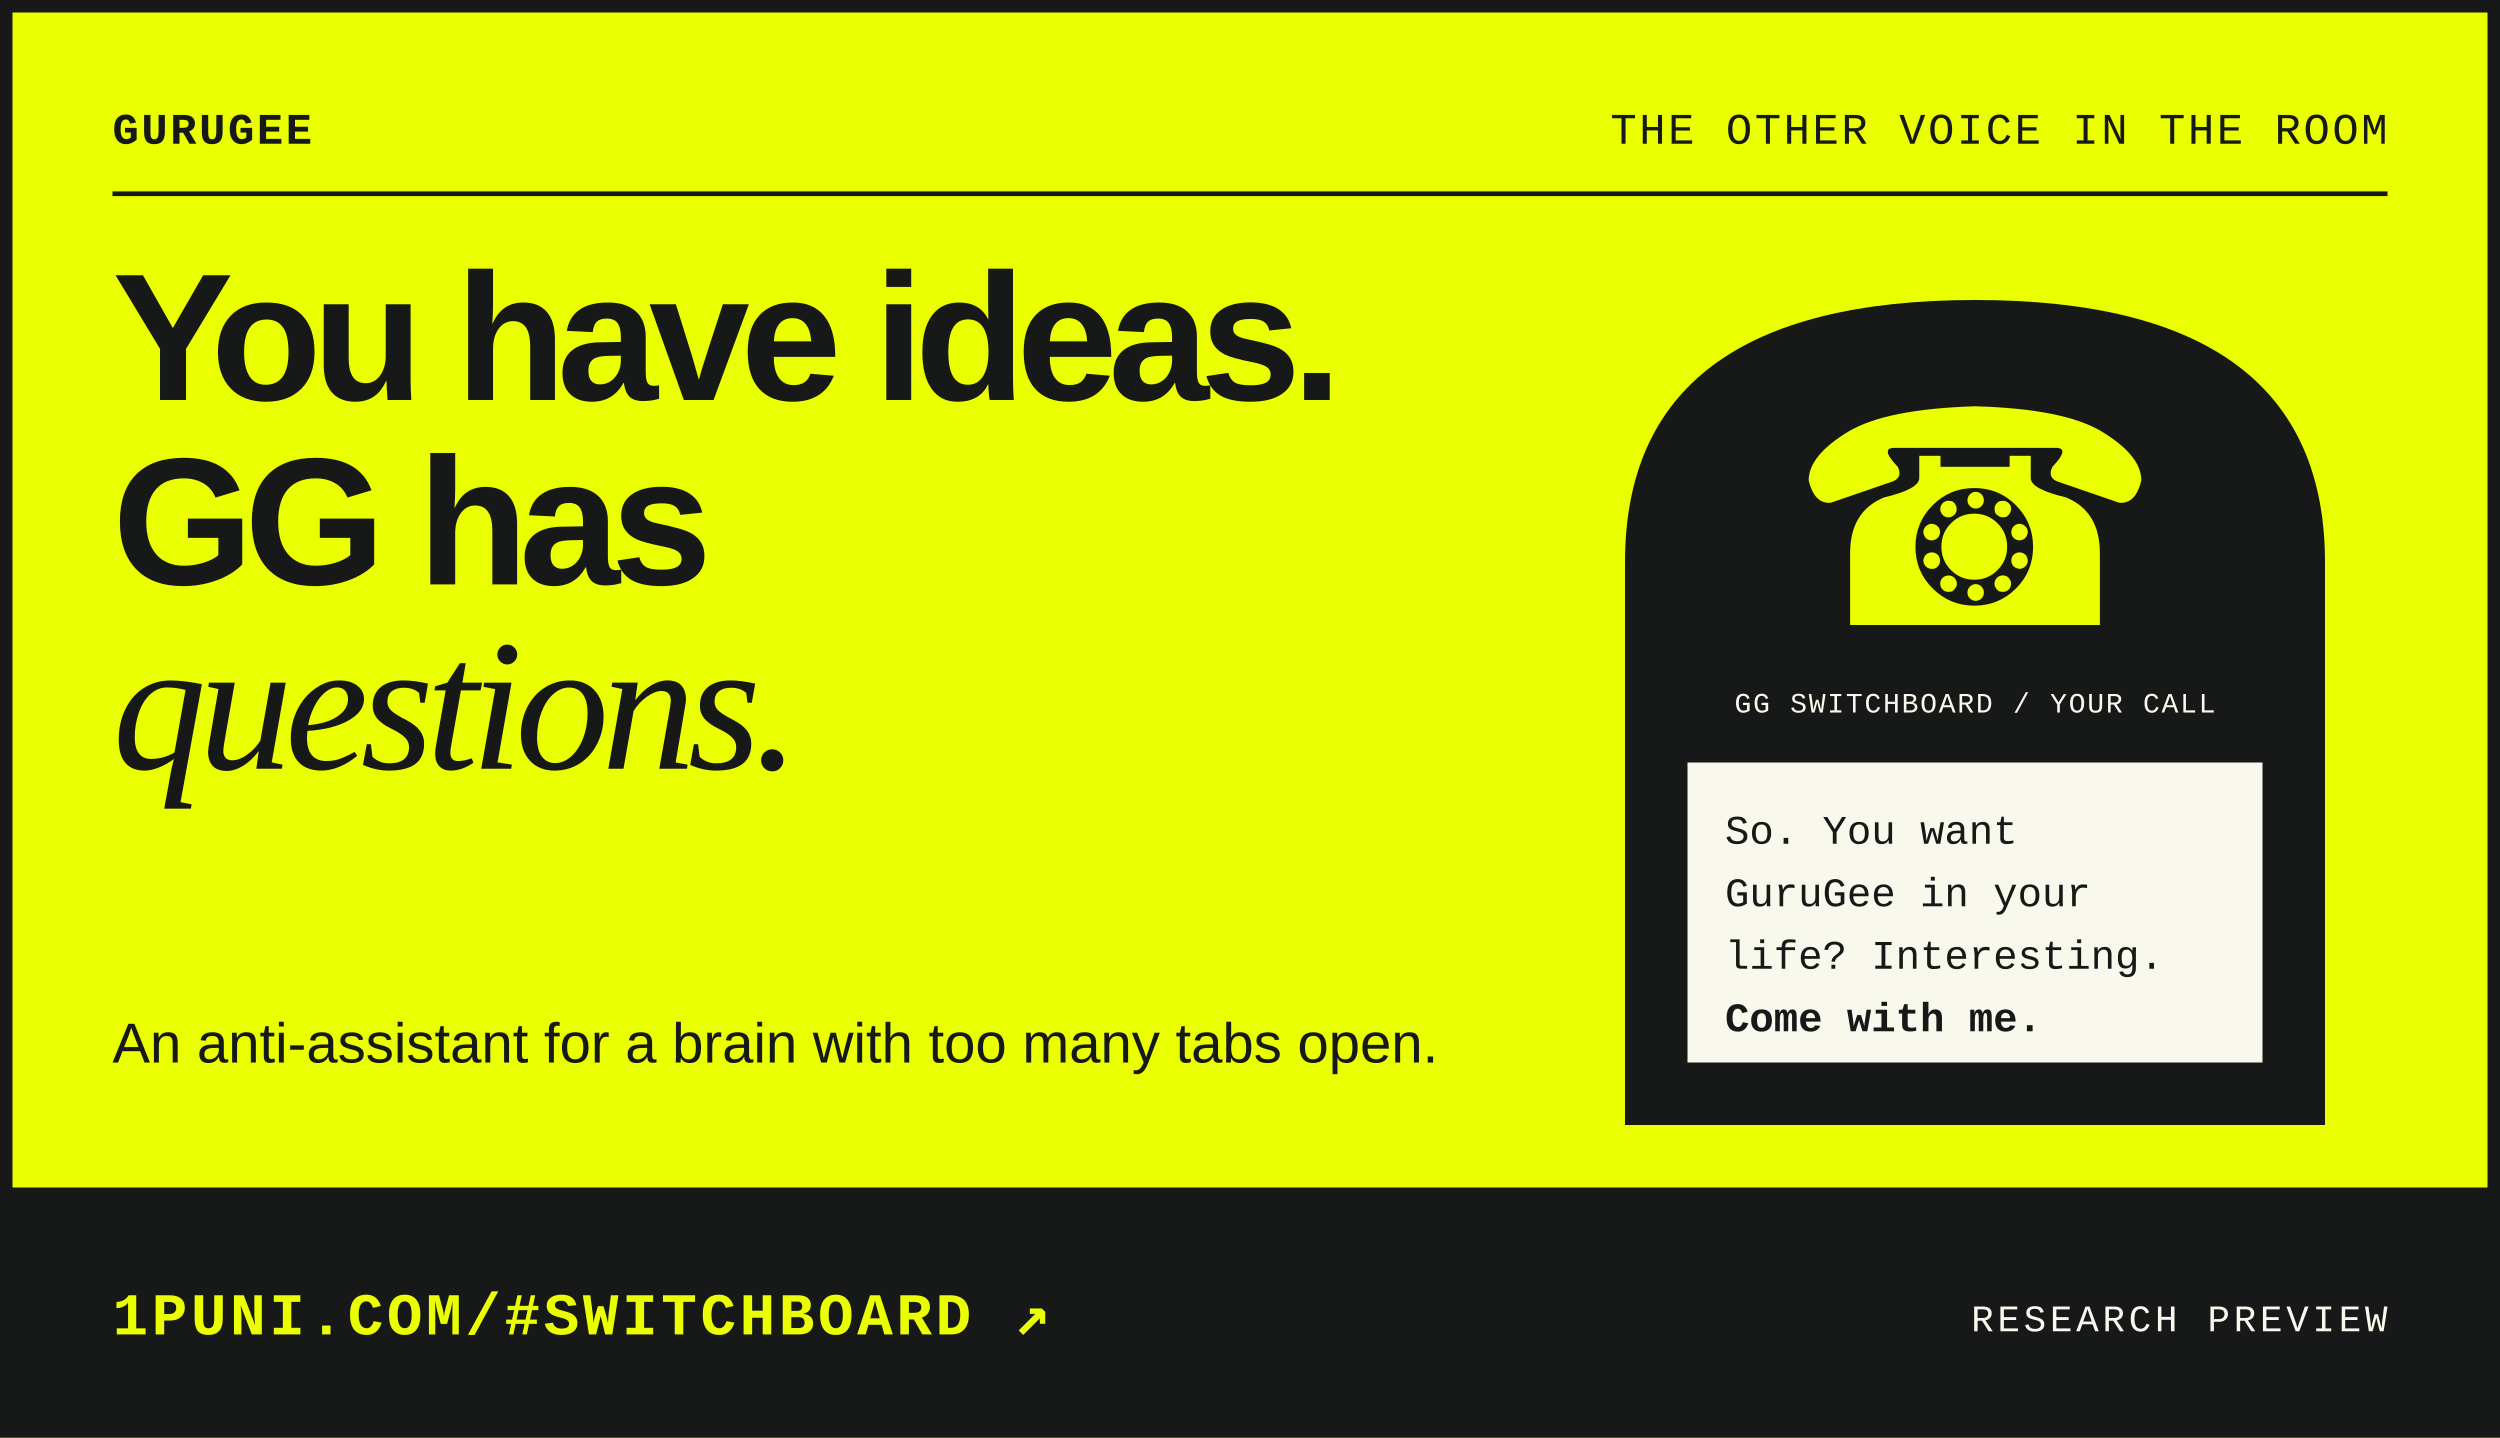
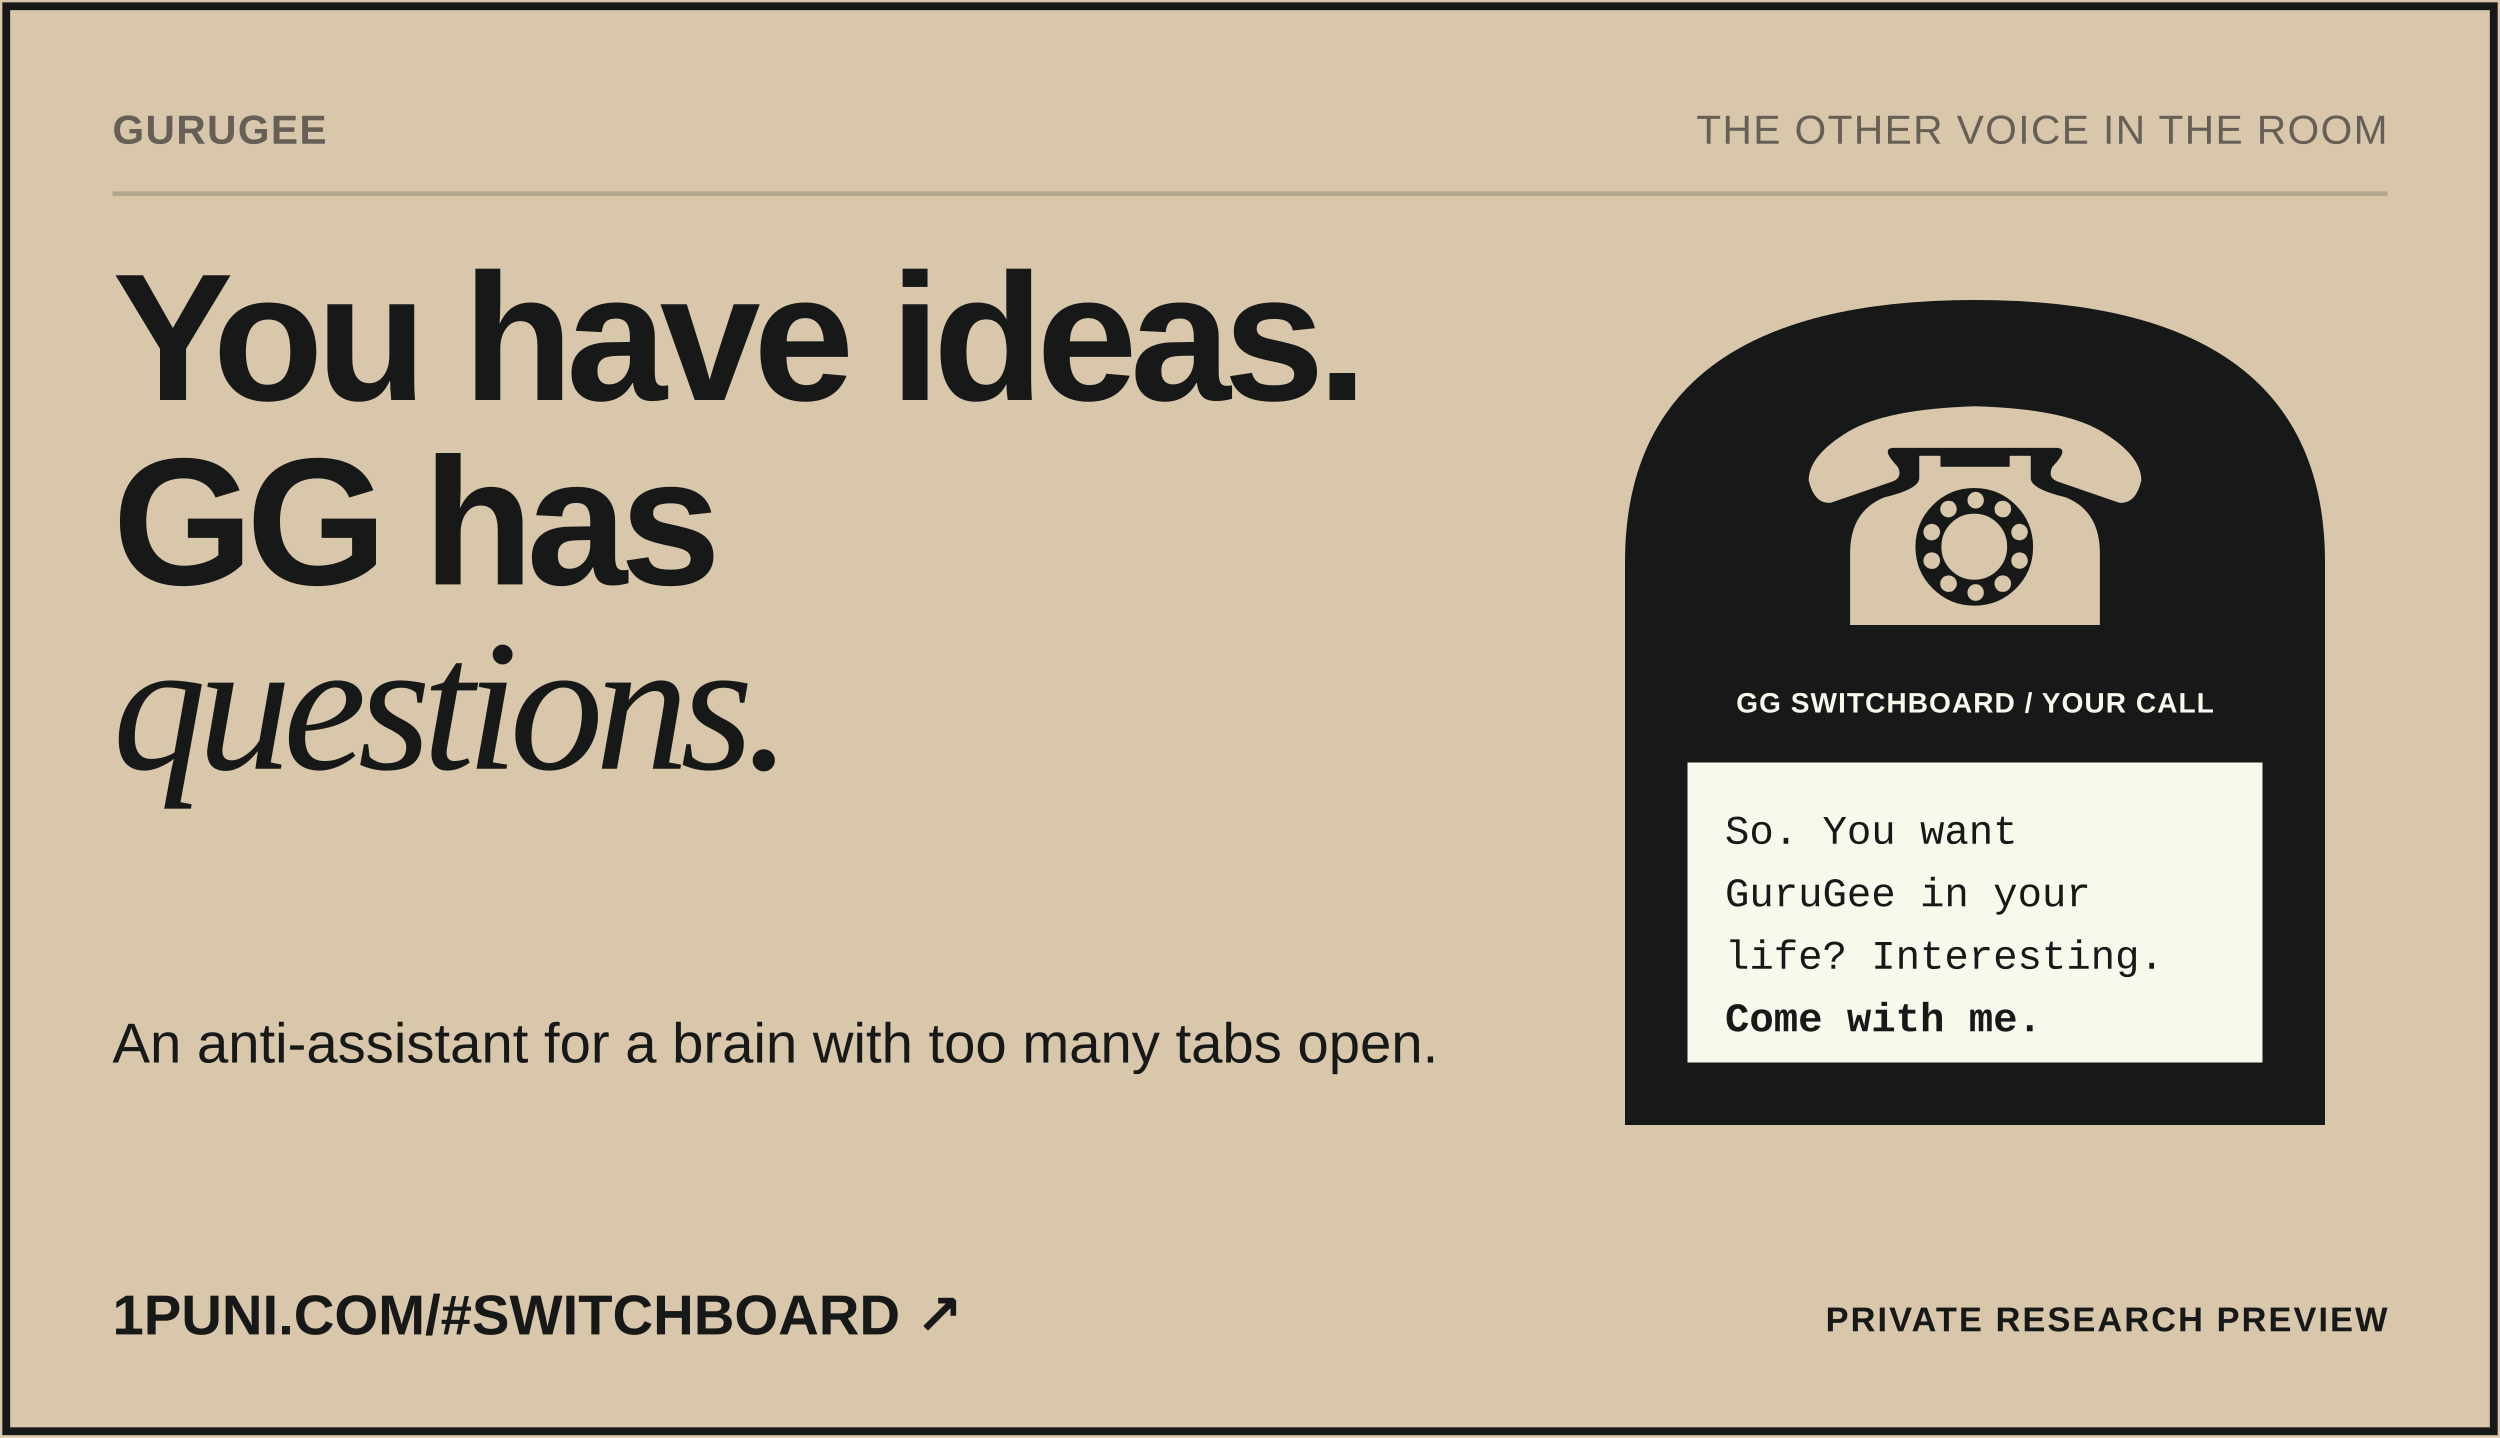
<svg xmlns="http://www.w3.org/2000/svg" viewBox="0 0 800 460" width="800" height="460" role="img" aria-labelledby="t">
-   <rect width="800" height="460" fill="#eaff00" />
-   <text x="36" y="46" font-family="ui-monospace, SFMono-Regular, Menlo, Consolas, 'Liberation Mono', monospace" font-size="14" font-weight="bold" font-style="normal" fill="#171918" text-anchor="start" letter-spacing="0.84">GURUGEE</text>
-   <text x="764" y="46" font-family="ui-monospace, SFMono-Regular, Menlo, Consolas, 'Liberation Mono', monospace" font-size="14" font-weight="normal" font-style="normal" fill="#171918" text-anchor="end" letter-spacing="0.84">THE OTHER VOICE IN THE ROOM</text>
-   <path d="M36 62H764" stroke="#171918" stroke-width="1.5" />
-   <text x="36" y="128" font-family="Arial, 'Helvetica Neue', Helvetica, 'Liberation Sans', sans-serif" font-size="58" font-weight="900" font-style="normal" fill="#171918" text-anchor="start" letter-spacing="-2.90" textLength="393.5" lengthAdjust="spacingAndGlyphs">You have ideas.</text>
-   <text x="36" y="187" font-family="Arial, 'Helvetica Neue', Helvetica, 'Liberation Sans', sans-serif" font-size="58" font-weight="900" font-style="normal" fill="#171918" text-anchor="start" letter-spacing="-2.90" textLength="191.8" lengthAdjust="spacingAndGlyphs">GG has</text>
-   <text x="36" y="246" font-family="Georgia, 'Times New Roman', serif" font-size="60" font-weight="normal" font-style="italic" fill="#171918" text-anchor="start" letter-spacing="-2.40" textLength="248.7" lengthAdjust="spacingAndGlyphs">questions.</text>
-   <text x="36" y="340" font-family="Arial, 'Helvetica Neue', Helvetica, 'Liberation Sans', sans-serif" font-size="18" font-weight="normal" font-style="normal" fill="#171918" text-anchor="start" textLength="424.2" lengthAdjust="spacingAndGlyphs">An anti-assistant for a brain with too many tabs open.</text>
+   <rect width="800" height="460" fill="#d8c7aa" />
+   <text x="36" y="46" font-family="'Bricolage Grotesque', Arial, sans-serif" font-size="13" font-weight="750" font-style="normal" fill="#655f56" text-anchor="start" letter-spacing="0.46" textLength="57.8" lengthAdjust="spacingAndGlyphs">GURUGEE</text>
+   <text x="764" y="46" font-family="'Bricolage Grotesque', Arial, sans-serif" font-size="13" font-weight="500" font-style="normal" fill="#655f56" text-anchor="end" letter-spacing="0.46" textLength="189.9" lengthAdjust="spacingAndGlyphs">THE OTHER VOICE IN THE ROOM</text>
+   <path d="M36 62H764" stroke="#17191830" stroke-width="1.5" />
+   <text x="36" y="128" font-family="'Bricolage Grotesque', Arial, sans-serif" font-size="58" font-weight="800" font-style="normal" fill="#171918" text-anchor="start" letter-spacing="-2.32" textLength="362.3" lengthAdjust="spacingAndGlyphs">You have ideas.</text>
+   <text x="36" y="187" font-family="'Bricolage Grotesque', Arial, sans-serif" font-size="58" font-weight="800" font-style="normal" fill="#171918" text-anchor="start" letter-spacing="-2.32" textLength="169.6" lengthAdjust="spacingAndGlyphs">GG has</text>
+   <text x="36" y="246" font-family="Georgia, 'Times New Roman', serif" font-size="60" font-weight="normal" font-style="italic" fill="#171918" text-anchor="start" letter-spacing="-2.70" textLength="246.0" lengthAdjust="spacingAndGlyphs">questions.</text>
+   <text x="36" y="340" font-family="'Bricolage Grotesque', Arial, sans-serif" font-size="18" font-weight="normal" font-style="normal" fill="#171918" text-anchor="start" textLength="429.3" lengthAdjust="spacingAndGlyphs">An anti-assistant for a brain with too many tabs open.</text>
  <g transform="translate(500 88)">
    <path d="M20 272V92Q20 8 132 8Q244 8 244 92V272Z" fill="#171918" />
-     <text x="132" y="112" font-family="'Apple Symbols','Segoe UI Symbol','DejaVu Sans',sans-serif" font-size="96" fill="#eaff00" text-anchor="middle">☎</text>
-     <text x="132" y="140" font-family="ui-monospace, SFMono-Regular, Menlo, Consolas, 'Liberation Mono', monospace" font-size="9" font-weight="normal" font-style="normal" fill="#f8f8ed" text-anchor="middle" letter-spacing="0.54">GG SWITCHBOARD / YOUR CALL</text>
+     <text x="132" y="112" font-family="'Apple Symbols','Segoe UI Symbol','DejaVu Sans',sans-serif" font-size="96" fill="#d8c7aa" text-anchor="middle">☎</text>
+     <text x="132" y="140" font-family="'Bricolage Grotesque', Arial, sans-serif" font-size="9" font-weight="550" font-style="normal" fill="#f8f8ed" text-anchor="middle" letter-spacing="0.32" textLength="131.1" lengthAdjust="spacingAndGlyphs">GG SWITCHBOARD / YOUR CALL</text>
    <rect x="40" y="156" width="184" height="96" fill="#f8f8ed" />
    <text x="52" y="182" font-family="ui-monospace, SFMono-Regular, Menlo, Consolas, 'Liberation Mono', monospace" font-size="13" font-weight="normal" font-style="normal" fill="#171918" text-anchor="start">So. You want</text>
    <text x="52" y="202" font-family="ui-monospace, SFMono-Regular, Menlo, Consolas, 'Liberation Mono', monospace" font-size="13" font-weight="normal" font-style="normal" fill="#171918" text-anchor="start">GuruGee in your</text>
    <text x="52" y="222" font-family="ui-monospace, SFMono-Regular, Menlo, Consolas, 'Liberation Mono', monospace" font-size="13" font-weight="normal" font-style="normal" fill="#171918" text-anchor="start">life? Interesting.</text>
    <text x="52" y="242" font-family="ui-monospace, SFMono-Regular, Menlo, Consolas, 'Liberation Mono', monospace" font-size="13" font-weight="bold" font-style="normal" fill="#171918" text-anchor="start">Come with me.</text>
  </g>
-   <rect y="380" width="800" height="80" fill="#171918" />
-   <text x="36" y="427" font-family="ui-monospace, SFMono-Regular, Menlo, Consolas, 'Liberation Mono', monospace" font-size="19" font-weight="bold" font-style="normal" fill="#eaff00" text-anchor="start" letter-spacing="1.14">1PUNI.COM/#SWITCHBOARD ↗</text>
-   <text x="764" y="426" font-family="ui-monospace, SFMono-Regular, Menlo, Consolas, 'Liberation Mono', monospace" font-size="12" font-weight="normal" font-style="normal" fill="#f8f8ed" text-anchor="end" letter-spacing="1.20">RESEARCH PREVIEW</text>
-   <rect x="2" y="2" width="796" height="456" fill="none" stroke="#171918" stroke-width="4" />
+   <rect y="380" width="800" height="80" fill="#d8c7aa" />
+   <text x="36" y="427" font-family="'Bricolage Grotesque', Arial, sans-serif" font-size="18" font-weight="750" font-style="normal" fill="#171918" text-anchor="start" textLength="236.6" lengthAdjust="spacingAndGlyphs">1PUNI.COM/#SWITCHBOARD ↗</text>
+   <text x="764" y="426" font-family="'Bricolage Grotesque', Arial, sans-serif" font-size="11" font-weight="650" font-style="normal" fill="#171918" text-anchor="end" letter-spacing="0.66" textLength="156.8" lengthAdjust="spacingAndGlyphs">PRIVATE RESEARCH PREVIEW</text>
+   <rect x="2" y="2" width="796" height="456" fill="none" stroke="#171918" stroke-width="2.5" />
</svg>
